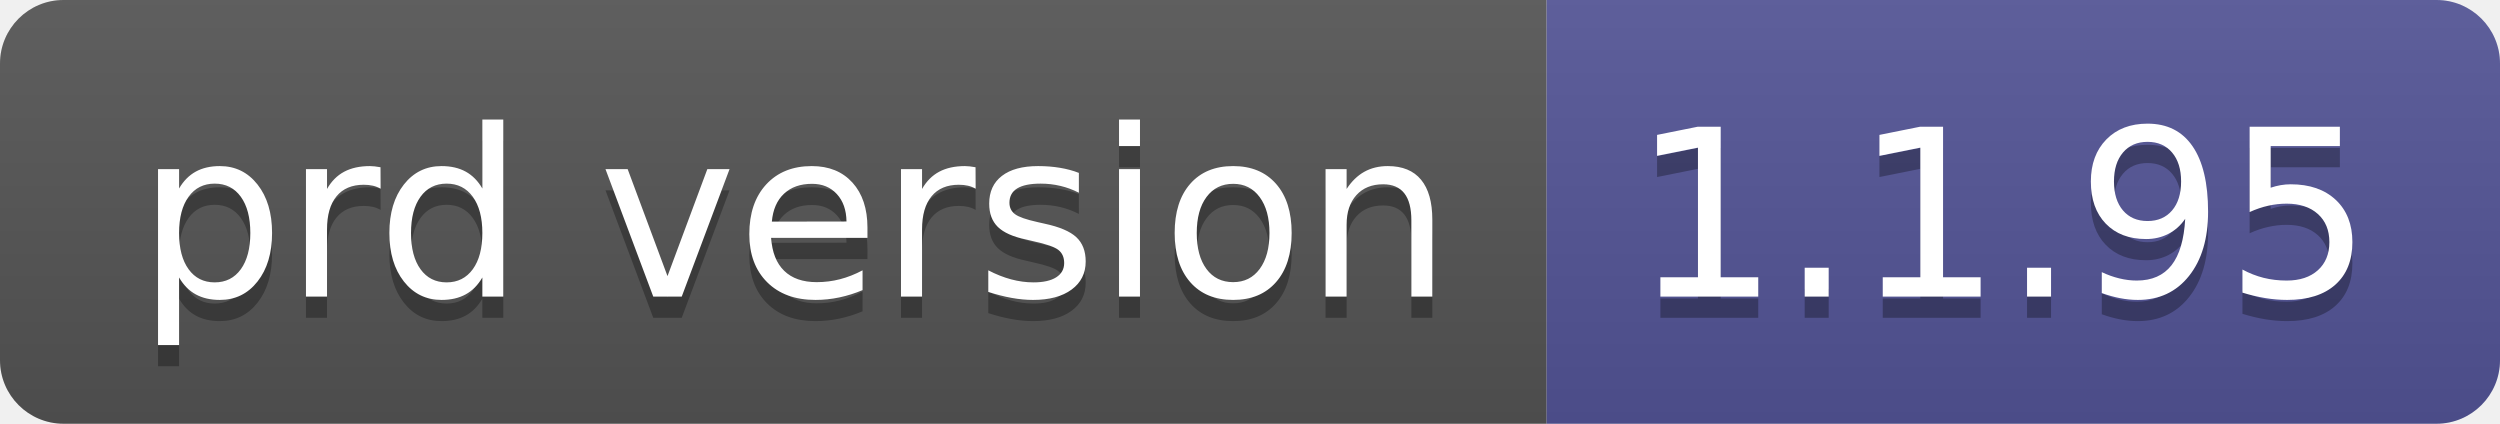
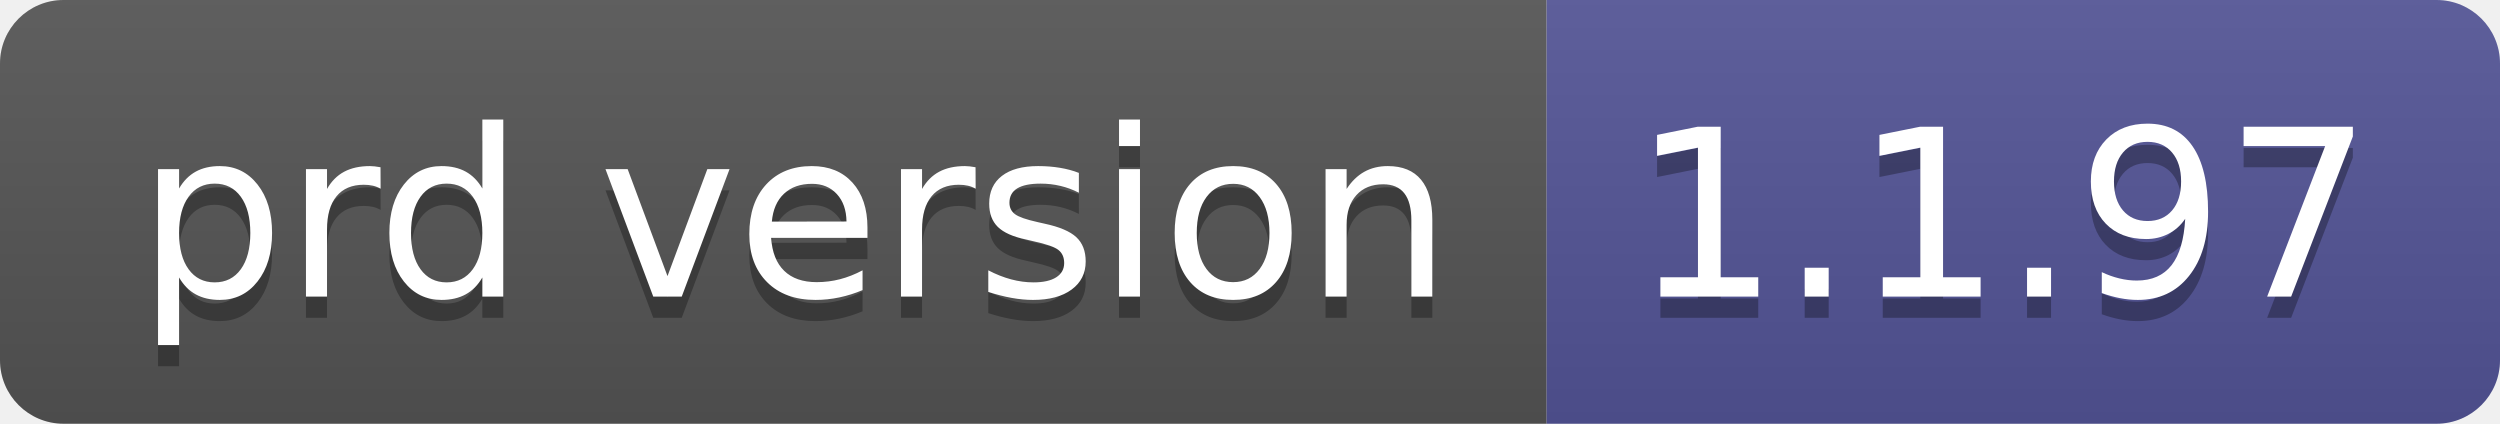
- <svg xmlns="http://www.w3.org/2000/svg" width="118" height="20" role="img" aria-label="prd version: 1.1.95">
+ <svg xmlns="http://www.w3.org/2000/svg" width="118" height="20" role="img" aria-label="prd version: 1.1.97">
  <linearGradient id="s" x2="0" y2="100%">
    <stop offset="0" stop-color="#bbb" stop-opacity=".1" />
    <stop offset="1" stop-opacity=".1" />
  </linearGradient>
  <clipPath id="r">
    <rect width="118" height="20" rx="3" fill="#fff" />
  </clipPath>
  <g clip-path="url(#r)">
    <rect width="73" height="20" fill="#555" />
    <rect x="73" width="45" height="20" fill="#535597" />
    <rect width="118" height="20" fill="url(#s)" />
  </g>
  <g fill="#fff" text-anchor="middle" font-family="Verdana,Geneva,DejaVu Sans,sans-serif" text-rendering="geometricPrecision" font-size="110">
    <text aria-hidden="true" x="375" y="150" fill="#010101" fill-opacity=".3" transform="scale(.1)" textLength="630">prd version</text>
    <text x="375" y="140" transform="scale(.1)" fill="#fff" textLength="630">prd version</text>
-     <text aria-hidden="true" x="945" y="150" fill="#010101" fill-opacity=".3" transform="scale(.1)" textLength="350">1.1.95</text>
-     <text x="945" y="140" transform="scale(.1)" fill="#fff" textLength="350">1.1.95</text>
+     <text aria-hidden="true" x="945" y="150" fill="#010101" fill-opacity=".3" transform="scale(.1)" textLength="350">1.1.97</text>
+     <text x="945" y="140" transform="scale(.1)" fill="#fff" textLength="350">1.1.97</text>
  </g>
</svg>
